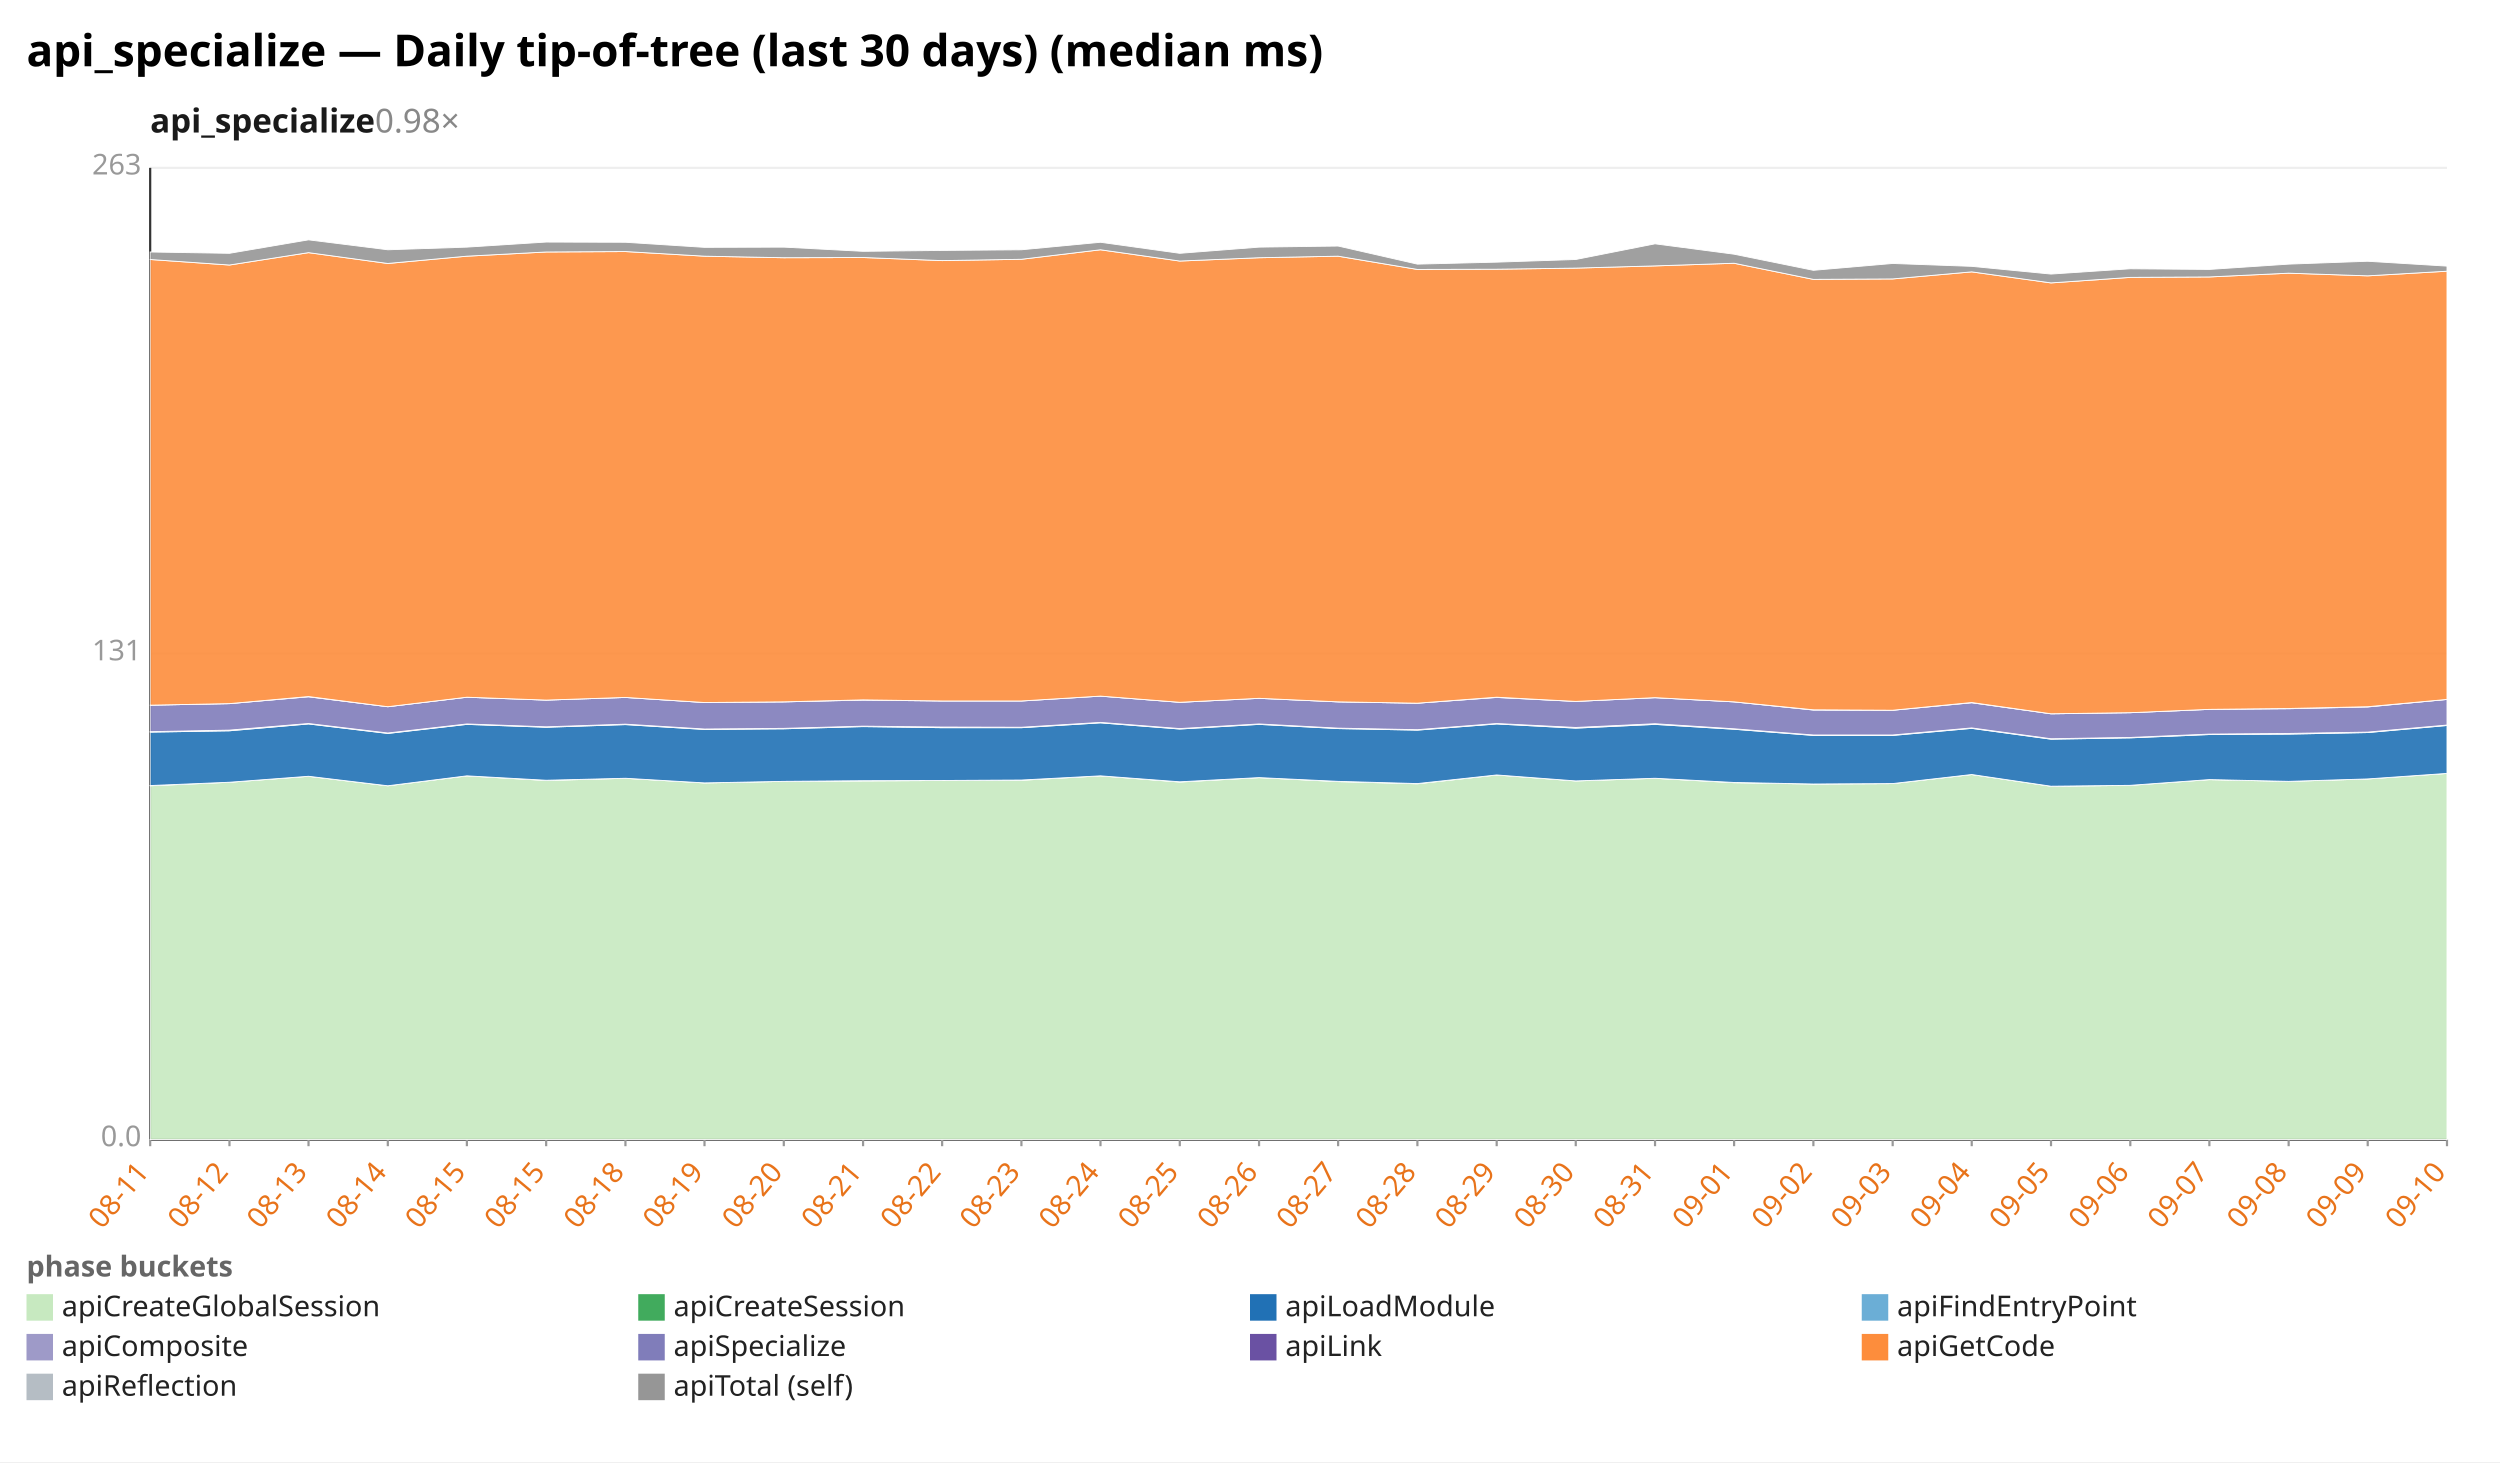
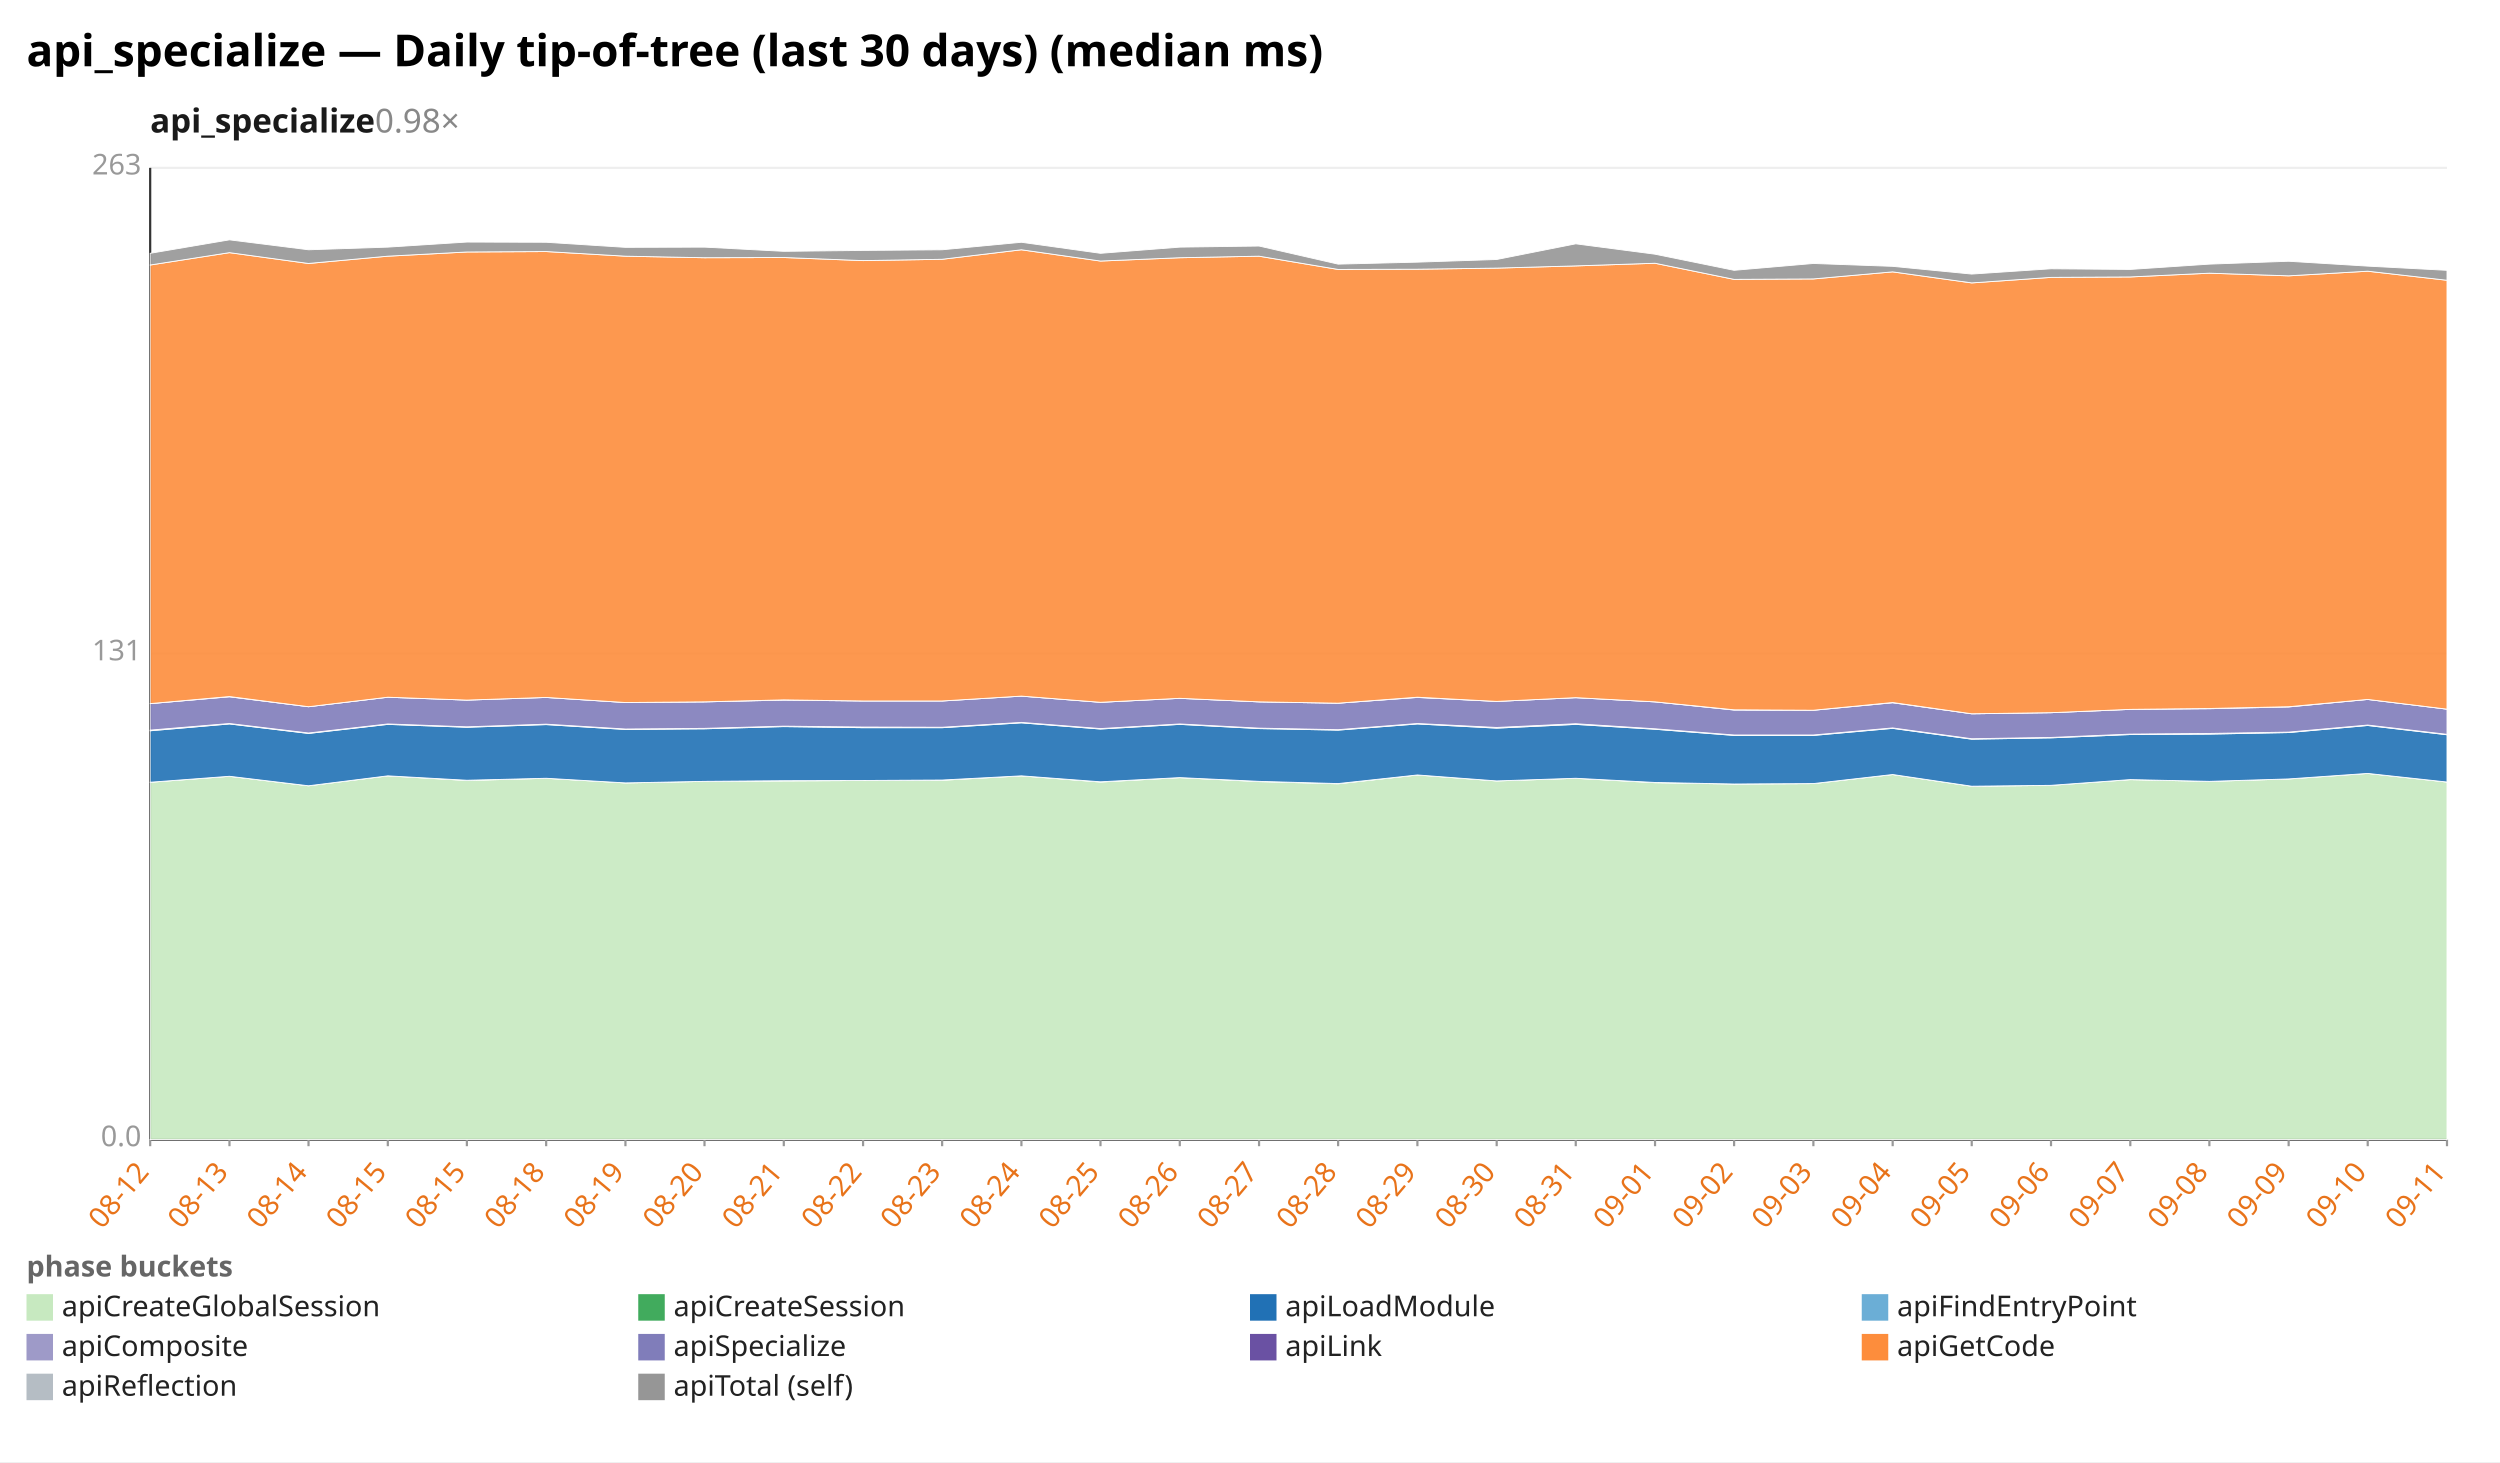
<svg xmlns="http://www.w3.org/2000/svg" width="1132" height="662" viewBox="0 0 1132 662" preserveAspectRatio="xMidYMid meet" font-family="sans-serif" font-size="13">
  <rect width="1132" height="662" fill="white" />
  <text x="12" y="30" font-size="20" font-weight="bold">api_specialize — Daily tip-of-tree (last 30 days) (median ms)</text>
  <text x="68" y="60" font-size="15" font-weight="600" fill="#1a1a1a">api_specialize<tspan fill="#888" font-weight="400" text-decoration="none">  0.98×</tspan>
  </text>
  <line x1="68.0" y1="516.0" x2="1108.0" y2="516.0" stroke="#eee" />
  <text x="64.0" y="519.0" text-anchor="end" fill="#999">0.0</text>
  <line x1="68.0" y1="296.0" x2="1108.0" y2="296.0" stroke="#eee" />
  <text x="64.0" y="299.0" text-anchor="end" fill="#999">131</text>
  <line x1="68.0" y1="76.0" x2="1108.0" y2="76.0" stroke="#eee" />
  <text x="64.0" y="79.0" text-anchor="end" fill="#999">263</text>
  <line x1="68.0" y1="76.0" x2="68.0" y2="516.0" stroke="#333" />
  <line x1="68.0" y1="516.0" x2="1108.0" y2="516.0" stroke="#333" />
  <line x1="68.0" y1="516.0" x2="68.0" y2="519.0" stroke="#999" />
-   <text x="68.0" y="531.0" text-anchor="end" fill="#e8731a" transform="rotate(-50 68.0 531.0)">08-11</text>
+   <text x="68.0" y="531.0" text-anchor="end" fill="#e8731a" transform="rotate(-50 68.0 531.0)">08-12</text>
  <line x1="103.9" y1="516.0" x2="103.9" y2="519.0" stroke="#999" />
-   <text x="103.9" y="531.0" text-anchor="end" fill="#e8731a" transform="rotate(-50 103.9 531.0)">08-12</text>
+   <text x="103.9" y="531.0" text-anchor="end" fill="#e8731a" transform="rotate(-50 103.9 531.0)">08-13</text>
  <line x1="139.7" y1="516.0" x2="139.7" y2="519.0" stroke="#999" />
-   <text x="139.7" y="531.0" text-anchor="end" fill="#e8731a" transform="rotate(-50 139.7 531.0)">08-13</text>
+   <text x="139.7" y="531.0" text-anchor="end" fill="#e8731a" transform="rotate(-50 139.7 531.0)">08-14</text>
  <line x1="175.6" y1="516.0" x2="175.6" y2="519.0" stroke="#999" />
-   <text x="175.6" y="531.0" text-anchor="end" fill="#e8731a" transform="rotate(-50 175.6 531.0)">08-14</text>
+   <text x="175.6" y="531.0" text-anchor="end" fill="#e8731a" transform="rotate(-50 175.6 531.0)">08-15</text>
  <line x1="211.4" y1="516.0" x2="211.4" y2="519.0" stroke="#999" />
  <text x="211.4" y="531.0" text-anchor="end" fill="#e8731a" transform="rotate(-50 211.4 531.0)">08-15</text>
  <line x1="247.3" y1="516.0" x2="247.3" y2="519.0" stroke="#999" />
-   <text x="247.3" y="531.0" text-anchor="end" fill="#e8731a" transform="rotate(-50 247.3 531.0)">08-15</text>
+   <text x="247.3" y="531.0" text-anchor="end" fill="#e8731a" transform="rotate(-50 247.3 531.0)">08-18</text>
  <line x1="283.2" y1="516.0" x2="283.2" y2="519.0" stroke="#999" />
-   <text x="283.2" y="531.0" text-anchor="end" fill="#e8731a" transform="rotate(-50 283.2 531.0)">08-18</text>
+   <text x="283.2" y="531.0" text-anchor="end" fill="#e8731a" transform="rotate(-50 283.2 531.0)">08-19</text>
  <line x1="319.0" y1="516.0" x2="319.0" y2="519.0" stroke="#999" />
-   <text x="319.0" y="531.0" text-anchor="end" fill="#e8731a" transform="rotate(-50 319.0 531.0)">08-19</text>
+   <text x="319.0" y="531.0" text-anchor="end" fill="#e8731a" transform="rotate(-50 319.0 531.0)">08-20</text>
  <line x1="354.9" y1="516.0" x2="354.9" y2="519.0" stroke="#999" />
-   <text x="354.9" y="531.0" text-anchor="end" fill="#e8731a" transform="rotate(-50 354.9 531.0)">08-20</text>
+   <text x="354.9" y="531.0" text-anchor="end" fill="#e8731a" transform="rotate(-50 354.9 531.0)">08-21</text>
  <line x1="390.8" y1="516.0" x2="390.8" y2="519.0" stroke="#999" />
-   <text x="390.8" y="531.0" text-anchor="end" fill="#e8731a" transform="rotate(-50 390.8 531.0)">08-21</text>
+   <text x="390.8" y="531.0" text-anchor="end" fill="#e8731a" transform="rotate(-50 390.8 531.0)">08-22</text>
  <line x1="426.6" y1="516.0" x2="426.6" y2="519.0" stroke="#999" />
-   <text x="426.6" y="531.0" text-anchor="end" fill="#e8731a" transform="rotate(-50 426.6 531.0)">08-22</text>
+   <text x="426.6" y="531.0" text-anchor="end" fill="#e8731a" transform="rotate(-50 426.6 531.0)">08-23</text>
  <line x1="462.5" y1="516.0" x2="462.5" y2="519.0" stroke="#999" />
-   <text x="462.5" y="531.0" text-anchor="end" fill="#e8731a" transform="rotate(-50 462.5 531.0)">08-23</text>
+   <text x="462.5" y="531.0" text-anchor="end" fill="#e8731a" transform="rotate(-50 462.5 531.0)">08-24</text>
  <line x1="498.3" y1="516.0" x2="498.3" y2="519.0" stroke="#999" />
-   <text x="498.3" y="531.0" text-anchor="end" fill="#e8731a" transform="rotate(-50 498.3 531.0)">08-24</text>
+   <text x="498.3" y="531.0" text-anchor="end" fill="#e8731a" transform="rotate(-50 498.3 531.0)">08-25</text>
  <line x1="534.2" y1="516.0" x2="534.2" y2="519.0" stroke="#999" />
-   <text x="534.2" y="531.0" text-anchor="end" fill="#e8731a" transform="rotate(-50 534.2 531.0)">08-25</text>
+   <text x="534.2" y="531.0" text-anchor="end" fill="#e8731a" transform="rotate(-50 534.2 531.0)">08-26</text>
  <line x1="570.1" y1="516.0" x2="570.1" y2="519.0" stroke="#999" />
-   <text x="570.1" y="531.0" text-anchor="end" fill="#e8731a" transform="rotate(-50 570.1 531.0)">08-26</text>
+   <text x="570.1" y="531.0" text-anchor="end" fill="#e8731a" transform="rotate(-50 570.1 531.0)">08-27</text>
  <line x1="605.9" y1="516.0" x2="605.9" y2="519.0" stroke="#999" />
-   <text x="605.9" y="531.0" text-anchor="end" fill="#e8731a" transform="rotate(-50 605.9 531.0)">08-27</text>
+   <text x="605.9" y="531.0" text-anchor="end" fill="#e8731a" transform="rotate(-50 605.9 531.0)">08-28</text>
  <line x1="641.8" y1="516.0" x2="641.8" y2="519.0" stroke="#999" />
-   <text x="641.8" y="531.0" text-anchor="end" fill="#e8731a" transform="rotate(-50 641.8 531.0)">08-28</text>
+   <text x="641.8" y="531.0" text-anchor="end" fill="#e8731a" transform="rotate(-50 641.8 531.0)">08-29</text>
  <line x1="677.7" y1="516.0" x2="677.7" y2="519.0" stroke="#999" />
-   <text x="677.7" y="531.0" text-anchor="end" fill="#e8731a" transform="rotate(-50 677.7 531.0)">08-29</text>
+   <text x="677.7" y="531.0" text-anchor="end" fill="#e8731a" transform="rotate(-50 677.7 531.0)">08-30</text>
  <line x1="713.5" y1="516.0" x2="713.5" y2="519.0" stroke="#999" />
-   <text x="713.5" y="531.0" text-anchor="end" fill="#e8731a" transform="rotate(-50 713.5 531.0)">08-30</text>
+   <text x="713.5" y="531.0" text-anchor="end" fill="#e8731a" transform="rotate(-50 713.5 531.0)">08-31</text>
  <line x1="749.4" y1="516.0" x2="749.4" y2="519.0" stroke="#999" />
-   <text x="749.4" y="531.0" text-anchor="end" fill="#e8731a" transform="rotate(-50 749.4 531.0)">08-31</text>
+   <text x="749.4" y="531.0" text-anchor="end" fill="#e8731a" transform="rotate(-50 749.4 531.0)">09-01</text>
  <line x1="785.2" y1="516.0" x2="785.2" y2="519.0" stroke="#999" />
-   <text x="785.2" y="531.0" text-anchor="end" fill="#e8731a" transform="rotate(-50 785.2 531.0)">09-01</text>
+   <text x="785.2" y="531.0" text-anchor="end" fill="#e8731a" transform="rotate(-50 785.2 531.0)">09-02</text>
  <line x1="821.1" y1="516.0" x2="821.1" y2="519.0" stroke="#999" />
-   <text x="821.1" y="531.0" text-anchor="end" fill="#e8731a" transform="rotate(-50 821.1 531.0)">09-02</text>
+   <text x="821.1" y="531.0" text-anchor="end" fill="#e8731a" transform="rotate(-50 821.1 531.0)">09-03</text>
  <line x1="857.0" y1="516.0" x2="857.0" y2="519.0" stroke="#999" />
-   <text x="857.0" y="531.0" text-anchor="end" fill="#e8731a" transform="rotate(-50 857.0 531.0)">09-03</text>
+   <text x="857.0" y="531.0" text-anchor="end" fill="#e8731a" transform="rotate(-50 857.0 531.0)">09-04</text>
  <line x1="892.8" y1="516.0" x2="892.8" y2="519.0" stroke="#999" />
-   <text x="892.8" y="531.0" text-anchor="end" fill="#e8731a" transform="rotate(-50 892.8 531.0)">09-04</text>
+   <text x="892.8" y="531.0" text-anchor="end" fill="#e8731a" transform="rotate(-50 892.8 531.0)">09-05</text>
  <line x1="928.7" y1="516.0" x2="928.7" y2="519.0" stroke="#999" />
-   <text x="928.7" y="531.0" text-anchor="end" fill="#e8731a" transform="rotate(-50 928.7 531.0)">09-05</text>
+   <text x="928.7" y="531.0" text-anchor="end" fill="#e8731a" transform="rotate(-50 928.7 531.0)">09-06</text>
  <line x1="964.6" y1="516.0" x2="964.6" y2="519.0" stroke="#999" />
-   <text x="964.6" y="531.0" text-anchor="end" fill="#e8731a" transform="rotate(-50 964.6 531.0)">09-06</text>
+   <text x="964.6" y="531.0" text-anchor="end" fill="#e8731a" transform="rotate(-50 964.6 531.0)">09-07</text>
  <line x1="1000.4" y1="516.0" x2="1000.4" y2="519.0" stroke="#999" />
-   <text x="1000.4" y="531.0" text-anchor="end" fill="#e8731a" transform="rotate(-50 1000.4 531.0)">09-07</text>
+   <text x="1000.4" y="531.0" text-anchor="end" fill="#e8731a" transform="rotate(-50 1000.4 531.0)">09-08</text>
  <line x1="1036.3" y1="516.0" x2="1036.3" y2="519.0" stroke="#999" />
-   <text x="1036.3" y="531.0" text-anchor="end" fill="#e8731a" transform="rotate(-50 1036.3 531.0)">09-08</text>
+   <text x="1036.3" y="531.0" text-anchor="end" fill="#e8731a" transform="rotate(-50 1036.3 531.0)">09-09</text>
  <line x1="1072.1" y1="516.0" x2="1072.1" y2="519.0" stroke="#999" />
-   <text x="1072.1" y="531.0" text-anchor="end" fill="#e8731a" transform="rotate(-50 1072.1 531.0)">09-09</text>
+   <text x="1072.1" y="531.0" text-anchor="end" fill="#e8731a" transform="rotate(-50 1072.1 531.0)">09-10</text>
  <line x1="1108.0" y1="516.0" x2="1108.0" y2="519.0" stroke="#999" />
-   <text x="1108.0" y="531.0" text-anchor="end" fill="#e8731a" transform="rotate(-50 1108.0 531.0)">09-10</text>
-   <polygon points="68.0,355.8 103.9,354.2 139.7,351.5 175.6,355.8 211.4,351.3 247.3,353.4 283.2,352.4 319.0,354.5 354.9,353.8 390.8,353.6 426.6,353.4 462.5,353.3 498.3,351.3 534.2,354.1 570.1,352.1 605.9,353.9 641.8,354.9 677.7,350.9 713.5,353.6 749.4,352.4 785.2,354.4 821.1,355.0 857.0,354.8 892.8,350.7 928.7,356.0 964.6,355.6 1000.4,353.0 1036.3,353.8 1072.1,352.7 1108.0,350.2 1108.0,516.0 1072.1,516.0 1036.3,516.0 1000.4,516.0 964.6,516.0 928.7,516.0 892.8,516.0 857.0,516.0 821.1,516.0 785.2,516.0 749.4,516.0 713.5,516.0 677.7,516.0 641.8,516.0 605.9,516.0 570.1,516.0 534.2,516.0 498.3,516.0 462.5,516.0 426.6,516.0 390.8,516.0 354.9,516.0 319.0,516.0 283.2,516.0 247.3,516.0 211.4,516.0 175.6,516.0 139.7,516.0 103.9,516.0 68.0,516.0" fill="#c7e9c0" fill-opacity="0.9" stroke="#fff" stroke-width="0.4" />
-   <polygon points="68.0,355.7 103.9,354.2 139.7,351.5 175.6,355.8 211.4,351.3 247.3,353.3 283.2,352.4 319.0,354.5 354.9,353.8 390.8,353.5 426.6,353.4 462.5,353.2 498.3,351.3 534.2,354.0 570.1,352.1 605.9,353.8 641.8,354.8 677.7,350.9 713.5,353.6 749.4,352.4 785.2,354.3 821.1,355.0 857.0,354.8 892.8,350.7 928.7,356.0 964.6,355.6 1000.4,353.0 1036.3,353.8 1072.1,352.7 1108.0,350.2 1108.0,350.2 1072.1,352.7 1036.3,353.8 1000.4,353.0 964.6,355.6 928.7,356.0 892.8,350.7 857.0,354.8 821.1,355.0 785.2,354.4 749.4,352.4 713.5,353.6 677.7,350.9 641.8,354.9 605.9,353.9 570.1,352.1 534.2,354.1 498.3,351.3 462.5,353.3 426.6,353.4 390.8,353.6 354.9,353.8 319.0,354.5 283.2,352.4 247.3,353.4 211.4,351.3 175.6,355.8 139.7,351.5 103.9,354.2 68.0,355.8" fill="#41ab5d" fill-opacity="0.9" stroke="#fff" stroke-width="0.4" />
-   <polygon points="68.0,331.5 103.9,330.9 139.7,327.8 175.6,332.1 211.4,328.0 247.3,329.3 283.2,328.1 319.0,330.3 354.9,330.0 390.8,329.0 426.6,329.5 462.5,329.5 498.3,327.3 534.2,330.1 570.1,328.0 605.9,329.9 641.8,330.6 677.7,327.8 713.5,329.7 749.4,328.0 785.2,330.2 821.1,333.0 857.0,333.0 892.8,329.8 928.7,334.7 964.6,334.1 1000.4,332.6 1036.3,332.4 1072.1,331.7 1108.0,328.5 1108.0,350.2 1072.1,352.7 1036.3,353.8 1000.4,353.0 964.6,355.6 928.7,356.0 892.8,350.7 857.0,354.8 821.1,355.0 785.2,354.3 749.4,352.4 713.5,353.6 677.7,350.9 641.8,354.8 605.9,353.8 570.1,352.1 534.2,354.0 498.3,351.3 462.5,353.2 426.6,353.4 390.8,353.5 354.9,353.8 319.0,354.5 283.2,352.4 247.3,353.3 211.4,351.3 175.6,355.8 139.7,351.5 103.9,354.2 68.0,355.7" fill="#2171b5" fill-opacity="0.9" stroke="#fff" stroke-width="0.4" />
-   <polygon points="68.0,331.3 103.9,330.6 139.7,327.6 175.6,331.9 211.4,327.8 247.3,329.1 283.2,327.9 319.0,330.1 354.9,329.8 390.8,328.8 426.6,329.2 462.5,329.3 498.3,327.1 534.2,329.9 570.1,327.8 605.9,329.7 641.8,330.4 677.7,327.6 713.5,329.4 749.4,327.7 785.2,330.0 821.1,332.8 857.0,332.8 892.8,329.6 928.7,334.5 964.6,333.9 1000.4,332.4 1036.3,332.1 1072.1,331.5 1108.0,328.3 1108.0,328.5 1072.1,331.7 1036.3,332.4 1000.4,332.6 964.6,334.1 928.7,334.7 892.8,329.8 857.0,333.0 821.1,333.0 785.2,330.2 749.4,328.0 713.5,329.7 677.7,327.8 641.8,330.6 605.9,329.9 570.1,328.0 534.2,330.1 498.3,327.3 462.5,329.5 426.6,329.5 390.8,329.0 354.9,330.0 319.0,330.3 283.2,328.1 247.3,329.3 211.4,328.0 175.6,332.1 139.7,327.8 103.9,330.9 68.0,331.5" fill="#9e9ac8" fill-opacity="0.9" stroke="#fff" stroke-width="0.4" />
-   <polygon points="68.0,319.3 103.9,318.6 139.7,315.5 175.6,320.0 211.4,315.7 247.3,317.0 283.2,315.8 319.0,318.1 354.9,317.8 390.8,317.0 426.6,317.4 462.5,317.4 498.3,315.2 534.2,318.0 570.1,316.2 605.9,317.8 641.8,318.4 677.7,315.8 713.5,317.6 749.4,315.9 785.2,317.8 821.1,321.5 857.0,321.6 892.8,318.2 928.7,323.2 964.6,322.7 1000.4,321.2 1036.3,320.9 1072.1,320.1 1108.0,316.7 1108.0,328.3 1072.1,331.5 1036.3,332.1 1000.4,332.4 964.6,333.9 928.7,334.5 892.8,329.6 857.0,332.8 821.1,332.8 785.2,330.0 749.4,327.7 713.5,329.4 677.7,327.6 641.8,330.4 605.9,329.7 570.1,327.8 534.2,329.9 498.3,327.1 462.5,329.3 426.6,329.2 390.8,328.8 354.9,329.8 319.0,330.1 283.2,327.9 247.3,329.1 211.4,327.8 175.6,331.9 139.7,327.6 103.9,330.6 68.0,331.3" fill="#807dba" fill-opacity="0.9" stroke="#fff" stroke-width="0.4" />
-   <polygon points="68.0,319.3 103.9,318.6 139.7,315.4 175.6,320.0 211.4,315.7 247.3,317.0 283.2,315.8 319.0,318.1 354.9,317.8 390.8,316.9 426.6,317.4 462.5,317.4 498.3,315.2 534.2,318.0 570.1,316.2 605.9,317.8 641.8,318.4 677.7,315.7 713.5,317.6 749.4,315.9 785.2,317.8 821.1,321.4 857.0,321.6 892.8,318.1 928.7,323.2 964.6,322.7 1000.4,321.2 1036.3,320.8 1072.1,320.0 1108.0,316.7 1108.0,316.7 1072.1,320.1 1036.3,320.9 1000.4,321.2 964.6,322.7 928.7,323.2 892.8,318.2 857.0,321.6 821.1,321.5 785.2,317.8 749.4,315.9 713.5,317.6 677.7,315.8 641.8,318.4 605.9,317.8 570.1,316.2 534.2,318.0 498.3,315.2 462.5,317.4 426.6,317.4 390.8,317.0 354.9,317.8 319.0,318.1 283.2,315.8 247.3,317.0 211.4,315.7 175.6,320.0 139.7,315.5 103.9,318.6 68.0,319.3" fill="#6a51a3" fill-opacity="0.9" stroke="#fff" stroke-width="0.4" />
-   <polygon points="68.0,117.5 103.9,120.0 139.7,114.4 175.6,119.3 211.4,116.0 247.3,114.1 283.2,113.9 319.0,116.0 354.9,116.7 390.8,116.6 426.6,118.0 462.5,117.4 498.3,113.1 534.2,118.2 570.1,116.7 605.9,116.0 641.8,122.0 677.7,121.9 713.5,121.4 749.4,120.4 785.2,119.2 821.1,126.5 857.0,126.3 892.8,123.1 928.7,128.1 964.6,125.6 1000.4,125.4 1036.3,123.7 1072.1,124.9 1108.0,122.8 1108.0,316.7 1072.1,320.0 1036.3,320.8 1000.4,321.2 964.6,322.7 928.7,323.2 892.8,318.1 857.0,321.6 821.1,321.4 785.2,317.8 749.4,315.9 713.5,317.6 677.7,315.7 641.8,318.4 605.9,317.8 570.1,316.2 534.2,318.0 498.3,315.2 462.5,317.4 426.6,317.4 390.8,316.9 354.9,317.8 319.0,318.1 283.2,315.8 247.3,317.0 211.4,315.7 175.6,320.0 139.7,315.4 103.9,318.6 68.0,319.3" fill="#fd8d3c" fill-opacity="0.9" stroke="#fff" stroke-width="0.4" />
-   <polygon points="68.0,114.1 103.9,114.7 139.7,108.6 175.6,113.1 211.4,111.9 247.3,109.6 283.2,109.7 319.0,112.0 354.9,111.9 390.8,113.8 426.6,113.4 462.5,113.1 498.3,109.7 534.2,114.7 570.1,111.9 605.9,111.4 641.8,119.6 677.7,118.7 713.5,117.5 749.4,110.4 785.2,115.1 821.1,122.4 857.0,119.3 892.8,120.6 928.7,124.1 964.6,121.7 1000.4,122.0 1036.3,119.6 1072.1,118.3 1108.0,120.5 1108.0,122.8 1072.1,124.9 1036.3,123.7 1000.4,125.4 964.6,125.6 928.7,128.1 892.8,123.1 857.0,126.3 821.1,126.5 785.2,119.2 749.4,120.4 713.5,121.4 677.7,121.9 641.8,122.0 605.9,116.0 570.1,116.7 534.2,118.2 498.3,113.1 462.5,117.4 426.6,118.0 390.8,116.6 354.9,116.7 319.0,116.0 283.2,113.9 247.3,114.1 211.4,116.0 175.6,119.3 139.7,114.4 103.9,120.0 68.0,117.5" fill="#969696" fill-opacity="0.9" stroke="#fff" stroke-width="0.4" />
+   <text x="1108.0" y="531.0" text-anchor="end" fill="#e8731a" transform="rotate(-50 1108.0 531.0)">09-11</text>
+   <polygon points="68.0,354.2 103.9,351.5 139.7,355.8 175.6,351.3 211.4,353.4 247.3,352.4 283.2,354.5 319.0,353.8 354.9,353.6 390.8,353.4 426.6,353.3 462.5,351.3 498.3,354.1 534.2,352.1 570.1,353.9 605.9,354.9 641.8,350.9 677.7,353.6 713.5,352.4 749.4,354.4 785.2,355.0 821.1,354.8 857.0,350.7 892.8,356.0 928.7,355.6 964.6,353.0 1000.4,353.8 1036.3,352.7 1072.1,350.2 1108.0,354.1 1108.0,516.0 1072.1,516.0 1036.3,516.0 1000.4,516.0 964.6,516.0 928.7,516.0 892.8,516.0 857.0,516.0 821.1,516.0 785.2,516.0 749.4,516.0 713.5,516.0 677.7,516.0 641.8,516.0 605.9,516.0 570.1,516.0 534.2,516.0 498.3,516.0 462.5,516.0 426.6,516.0 390.8,516.0 354.9,516.0 319.0,516.0 283.2,516.0 247.3,516.0 211.4,516.0 175.6,516.0 139.7,516.0 103.9,516.0 68.0,516.0" fill="#c7e9c0" fill-opacity="0.9" stroke="#fff" stroke-width="0.4" />
+   <polygon points="68.0,354.2 103.9,351.5 139.7,355.8 175.6,351.3 211.4,353.3 247.3,352.4 283.2,354.5 319.0,353.8 354.9,353.5 390.8,353.4 426.6,353.2 462.5,351.3 498.3,354.0 534.2,352.1 570.1,353.8 605.9,354.8 641.8,350.9 677.7,353.6 713.5,352.4 749.4,354.3 785.2,355.0 821.1,354.8 857.0,350.7 892.8,356.0 928.7,355.6 964.6,353.0 1000.4,353.8 1036.3,352.7 1072.1,350.2 1108.0,354.1 1108.0,354.1 1072.1,350.2 1036.3,352.7 1000.4,353.8 964.6,353.0 928.7,355.6 892.8,356.0 857.0,350.7 821.1,354.8 785.2,355.0 749.4,354.4 713.5,352.4 677.7,353.6 641.8,350.9 605.9,354.9 570.1,353.9 534.2,352.1 498.3,354.1 462.5,351.3 426.6,353.3 390.8,353.4 354.9,353.6 319.0,353.8 283.2,354.5 247.3,352.4 211.4,353.4 175.6,351.3 139.7,355.8 103.9,351.5 68.0,354.2" fill="#41ab5d" fill-opacity="0.9" stroke="#fff" stroke-width="0.4" />
+   <polygon points="68.0,330.9 103.9,327.8 139.7,332.1 175.6,328.0 211.4,329.3 247.3,328.1 283.2,330.3 319.0,330.0 354.9,329.0 390.8,329.5 426.6,329.5 462.5,327.3 498.3,330.1 534.2,328.0 570.1,329.9 605.9,330.6 641.8,327.8 677.7,329.7 713.5,328.0 749.4,330.2 785.2,333.0 821.1,333.0 857.0,329.8 892.8,334.7 928.7,334.1 964.6,332.6 1000.4,332.4 1036.3,331.7 1072.1,328.5 1108.0,332.7 1108.0,354.1 1072.1,350.2 1036.3,352.7 1000.4,353.8 964.6,353.0 928.7,355.6 892.8,356.0 857.0,350.7 821.1,354.8 785.2,355.0 749.4,354.3 713.5,352.4 677.7,353.6 641.8,350.9 605.9,354.8 570.1,353.8 534.2,352.1 498.3,354.0 462.5,351.3 426.6,353.2 390.8,353.4 354.9,353.5 319.0,353.8 283.2,354.5 247.3,352.4 211.4,353.3 175.6,351.3 139.7,355.8 103.9,351.5 68.0,354.2" fill="#2171b5" fill-opacity="0.9" stroke="#fff" stroke-width="0.4" />
+   <polygon points="68.0,330.6 103.9,327.6 139.7,331.9 175.6,327.8 211.4,329.1 247.3,327.9 283.2,330.1 319.0,329.8 354.9,328.8 390.8,329.2 426.6,329.3 462.5,327.1 498.3,329.9 534.2,327.8 570.1,329.7 605.9,330.4 641.8,327.6 677.7,329.4 713.5,327.7 749.4,330.0 785.2,332.8 821.1,332.8 857.0,329.6 892.8,334.5 928.7,333.9 964.6,332.4 1000.4,332.1 1036.3,331.5 1072.1,328.3 1108.0,332.5 1108.0,332.7 1072.1,328.5 1036.3,331.7 1000.4,332.4 964.6,332.6 928.7,334.1 892.8,334.7 857.0,329.8 821.1,333.0 785.2,333.0 749.4,330.2 713.5,328.0 677.7,329.7 641.8,327.8 605.9,330.6 570.1,329.9 534.2,328.0 498.3,330.1 462.5,327.3 426.6,329.5 390.8,329.5 354.9,329.0 319.0,330.0 283.2,330.3 247.3,328.1 211.4,329.3 175.6,328.0 139.7,332.1 103.9,327.8 68.0,330.9" fill="#9e9ac8" fill-opacity="0.9" stroke="#fff" stroke-width="0.4" />
+   <polygon points="68.0,318.6 103.9,315.5 139.7,320.0 175.6,315.7 211.4,317.0 247.3,315.8 283.2,318.1 319.0,317.8 354.9,317.0 390.8,317.4 426.6,317.4 462.5,315.2 498.3,318.0 534.2,316.2 570.1,317.8 605.9,318.4 641.8,315.8 677.7,317.6 713.5,315.9 749.4,317.8 785.2,321.5 821.1,321.6 857.0,318.2 892.8,323.2 928.7,322.7 964.6,321.2 1000.4,320.9 1036.3,320.1 1072.1,316.7 1108.0,321.1 1108.0,332.5 1072.1,328.3 1036.3,331.5 1000.4,332.1 964.6,332.4 928.7,333.9 892.8,334.5 857.0,329.6 821.1,332.8 785.2,332.8 749.4,330.0 713.5,327.7 677.7,329.4 641.8,327.6 605.9,330.4 570.1,329.7 534.2,327.8 498.3,329.9 462.5,327.1 426.6,329.3 390.8,329.2 354.9,328.8 319.0,329.8 283.2,330.1 247.3,327.9 211.4,329.1 175.6,327.8 139.7,331.9 103.9,327.6 68.0,330.6" fill="#807dba" fill-opacity="0.9" stroke="#fff" stroke-width="0.4" />
+   <polygon points="68.0,318.6 103.9,315.4 139.7,320.0 175.6,315.7 211.4,317.0 247.3,315.8 283.2,318.1 319.0,317.8 354.9,316.9 390.8,317.4 426.6,317.4 462.5,315.2 498.3,318.0 534.2,316.2 570.1,317.8 605.9,318.4 641.8,315.7 677.7,317.6 713.5,315.9 749.4,317.8 785.2,321.4 821.1,321.6 857.0,318.1 892.8,323.2 928.7,322.7 964.6,321.2 1000.4,320.8 1036.3,320.0 1072.1,316.7 1108.0,321.1 1108.0,321.1 1072.1,316.7 1036.3,320.1 1000.4,320.9 964.6,321.2 928.7,322.7 892.8,323.2 857.0,318.2 821.1,321.6 785.2,321.5 749.4,317.8 713.5,315.9 677.7,317.6 641.8,315.8 605.9,318.4 570.1,317.8 534.2,316.2 498.3,318.0 462.5,315.2 426.6,317.4 390.8,317.4 354.9,317.0 319.0,317.8 283.2,318.1 247.3,315.8 211.4,317.0 175.6,315.7 139.7,320.0 103.9,315.5 68.0,318.6" fill="#6a51a3" fill-opacity="0.9" stroke="#fff" stroke-width="0.4" />
+   <polygon points="68.0,120.0 103.9,114.4 139.7,119.3 175.6,116.0 211.4,114.1 247.3,113.9 283.2,116.0 319.0,116.7 354.9,116.6 390.8,118.0 426.6,117.4 462.5,113.1 498.3,118.2 534.2,116.7 570.1,116.0 605.9,122.0 641.8,121.9 677.7,121.4 713.5,120.4 749.4,119.2 785.2,126.5 821.1,126.3 857.0,123.1 892.8,128.1 928.7,125.6 964.6,125.4 1000.4,123.7 1036.3,124.9 1072.1,122.8 1108.0,126.9 1108.0,321.1 1072.1,316.7 1036.3,320.0 1000.4,320.8 964.6,321.2 928.7,322.7 892.8,323.2 857.0,318.1 821.1,321.6 785.2,321.4 749.4,317.8 713.5,315.9 677.7,317.6 641.8,315.7 605.9,318.4 570.1,317.8 534.2,316.2 498.3,318.0 462.5,315.2 426.6,317.4 390.8,317.4 354.9,316.9 319.0,317.8 283.2,318.1 247.3,315.8 211.4,317.0 175.6,315.7 139.7,320.0 103.9,315.4 68.0,318.6" fill="#fd8d3c" fill-opacity="0.9" stroke="#fff" stroke-width="0.4" />
+   <polygon points="68.0,114.7 103.9,108.6 139.7,113.1 175.6,111.9 211.4,109.6 247.3,109.7 283.2,112.0 319.0,111.9 354.9,113.8 390.8,113.4 426.6,113.1 462.5,109.7 498.3,114.7 534.2,111.9 570.1,111.4 605.9,119.6 641.8,118.7 677.7,117.5 713.5,110.4 749.4,115.1 785.2,122.4 821.1,119.3 857.0,120.6 892.8,124.1 928.7,121.7 964.6,122.0 1000.4,119.6 1036.3,118.3 1072.1,120.5 1108.0,122.4 1108.0,126.9 1072.1,122.8 1036.3,124.9 1000.4,123.7 964.6,125.4 928.7,125.6 892.8,128.1 857.0,123.1 821.1,126.3 785.2,126.5 749.4,119.2 713.5,120.4 677.7,121.4 641.8,121.9 605.9,122.0 570.1,116.0 534.2,116.7 498.3,118.2 462.5,113.1 426.6,117.4 390.8,118.0 354.9,116.6 319.0,116.7 283.2,116.0 247.3,113.9 211.4,114.1 175.6,116.0 139.7,119.3 103.9,114.4 68.0,120.0" fill="#969696" fill-opacity="0.9" stroke="#fff" stroke-width="0.4" />
  <text x="12" y="578" fill="#666" font-weight="600">phase buckets</text>
  <rect x="12" y="586" width="12" height="12" fill="#c7e9c0" />
  <text x="28" y="596" fill="#222">apiCreateGlobalSession</text>
  <rect x="289" y="586" width="12" height="12" fill="#41ab5d" />
  <text x="305" y="596" fill="#222">apiCreateSession</text>
  <rect x="566" y="586" width="12" height="12" fill="#2171b5" />
  <text x="582" y="596" fill="#222">apiLoadModule</text>
  <rect x="843" y="586" width="12" height="12" fill="#6baed6" />
  <text x="859" y="596" fill="#222">apiFindEntryPoint</text>
  <rect x="12" y="604" width="12" height="12" fill="#9e9ac8" />
  <text x="28" y="614" fill="#222">apiComposite</text>
  <rect x="289" y="604" width="12" height="12" fill="#807dba" />
  <text x="305" y="614" fill="#222">apiSpecialize</text>
  <rect x="566" y="604" width="12" height="12" fill="#6a51a3" />
  <text x="582" y="614" fill="#222">apiLink</text>
  <rect x="843" y="604" width="12" height="12" fill="#fd8d3c" />
  <text x="859" y="614" fill="#222">apiGetCode</text>
  <rect x="12" y="622" width="12" height="12" fill="#b5bdc4" />
  <text x="28" y="632" fill="#222">apiReflection</text>
  <rect x="289" y="622" width="12" height="12" fill="#969696" />
  <text x="305" y="632" fill="#222">apiTotal (self)</text>
</svg>
